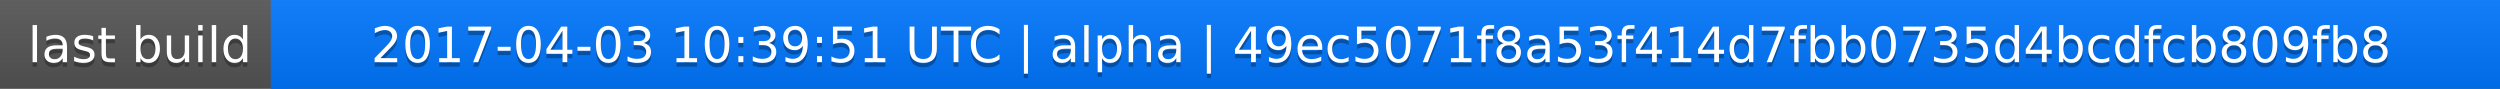
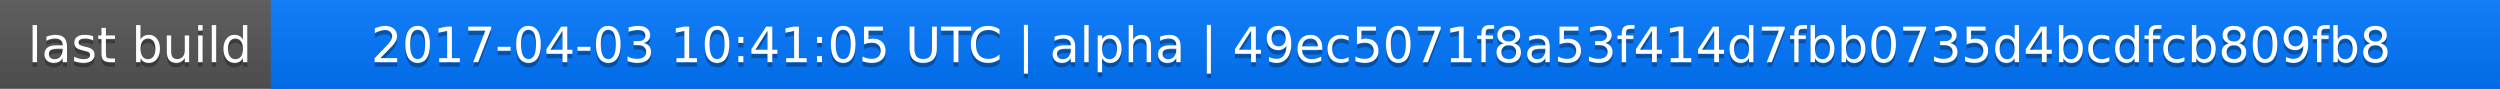
<svg xmlns="http://www.w3.org/2000/svg" width="563" height="20">
  <linearGradient id="a" x2="0" y2="100%">
    <stop offset="0" stop-color="#bbb" stop-opacity=".1" />
    <stop offset="1" stop-opacity=".1" />
  </linearGradient>
  <rect rx="0" width="563" height="20" fill="#555" />
  <rect rx="0" x="61" width="502" height="20" fill="#07f" />
  <path fill="#07f" d="M61 0h4v20h-4z" />
  <rect rx="0" width="563" height="20" fill="url(#a)" />
  <g fill="#fff" text-anchor="middle" font-family="DejaVu Sans,Verdana,Geneva,sans-serif" font-size="11">
    <text x="31.5" y="15" fill="#010101" fill-opacity=".3">last build</text>
    <text x="31.5" y="14">last build</text>
-     <text x="311" y="15" fill="#010101" fill-opacity=".3">2017-04-03 10:39:51 UTC | alpha | 49ec5071f8a53f414d7fbb0735d4bcdfcb809fb8</text>
-     <text x="311" y="14">2017-04-03 10:39:51 UTC | alpha | 49ec5071f8a53f414d7fbb0735d4bcdfcb809fb8</text>
+     <text x="311" y="15" fill="#010101" fill-opacity=".3">2017-04-03 10:41:05 UTC | alpha | 49ec5071f8a53f414d7fbb0735d4bcdfcb809fb8</text>
+     <text x="311" y="14">2017-04-03 10:41:05 UTC | alpha | 49ec5071f8a53f414d7fbb0735d4bcdfcb809fb8</text>
  </g>
</svg>
